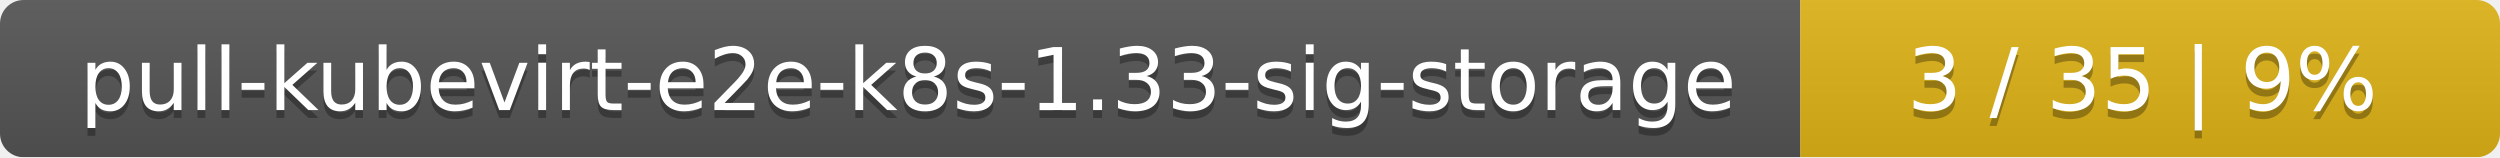
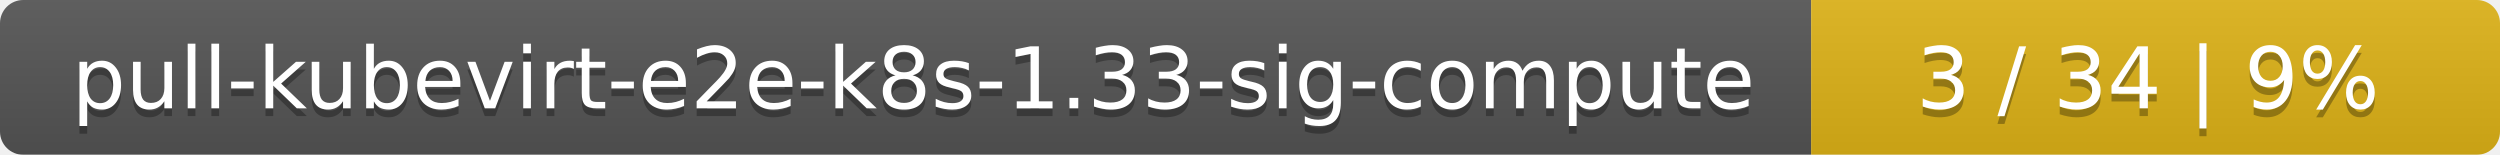
- <svg xmlns="http://www.w3.org/2000/svg" width="318" height="20">
+ <svg xmlns="http://www.w3.org/2000/svg" width="323" height="20">
  <linearGradient id="smooth" x2="0" y2="100%">
    <stop offset="0" stop-color="#bbb" stop-opacity=".1" />
    <stop offset="1" stop-opacity=".1" />
  </linearGradient>
  <mask id="round">
-     <rect width="318" height="20" rx="3" fill="#fff" />
+     <rect width="323" height="20" rx="3" fill="#fff" />
  </mask>
  <g mask="url(#round)">
-     <rect width="229" height="20" fill="#555" />
-     <rect x="229" width="89" height="20" fill="#dfb317" />
-     <rect width="318" height="20" fill="url(#smooth)" />
+     <rect width="234" height="20" fill="#555" />
+     <rect x="234" width="89" height="20" fill="#dfb317" />
+     <rect width="323" height="20" fill="url(#smooth)" />
  </g>
  <g fill="#fff" text-anchor="middle" font-family="DejaVu Sans,Verdana,Geneva,sans-serif" font-size="11">
-     <text x="115.5" y="15" fill="#010101" fill-opacity=".3">pull-kubevirt-e2e-k8s-1.33-sig-storage</text>
-     <text x="115.5" y="14">pull-kubevirt-e2e-k8s-1.33-sig-storage</text>
-     <text x="272.5" y="15" fill="#010101" fill-opacity=".3">3 / 35    |    9%</text>
-     <text x="272.5" y="14">3 / 35    |    9%</text>
+     <text x="118" y="15" fill="#010101" fill-opacity=".3">pull-kubevirt-e2e-k8s-1.33-sig-compute</text>
+     <text x="118" y="14">pull-kubevirt-e2e-k8s-1.33-sig-compute</text>
+     <text x="277.5" y="15" fill="#010101" fill-opacity=".3">3 / 34    |    9%</text>
+     <text x="277.5" y="14">3 / 34    |    9%</text>
  </g>
</svg>
